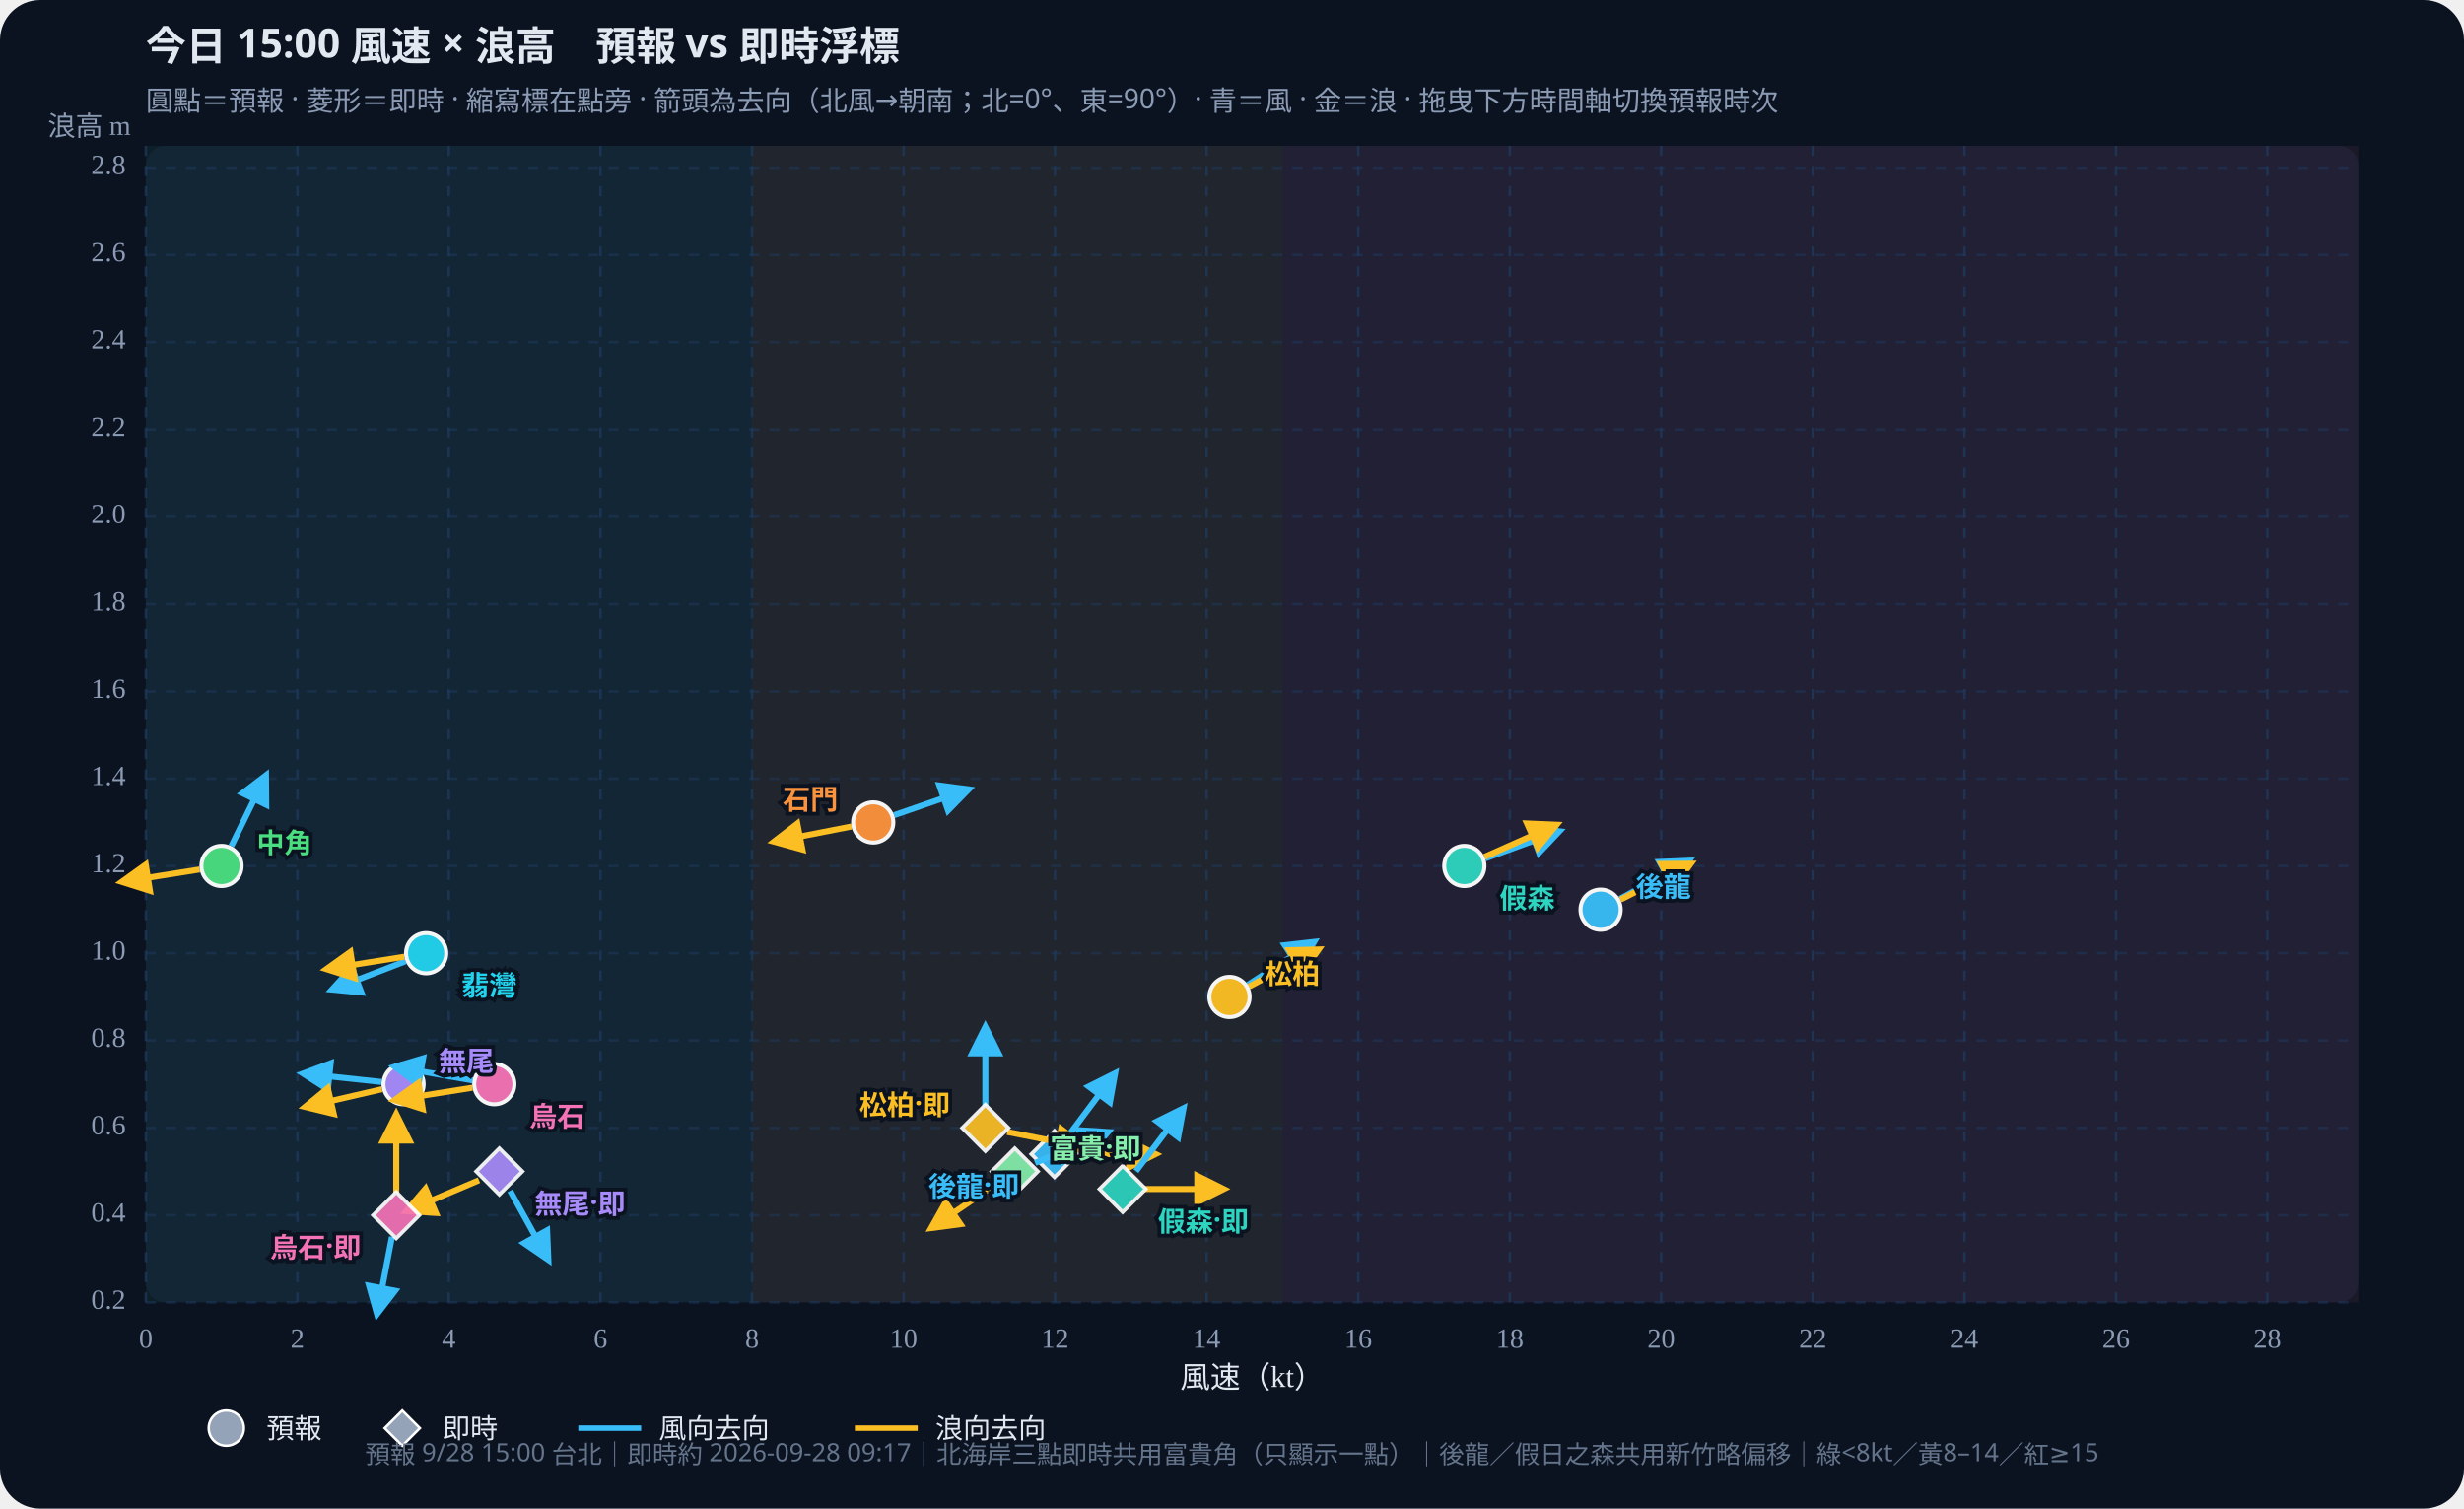
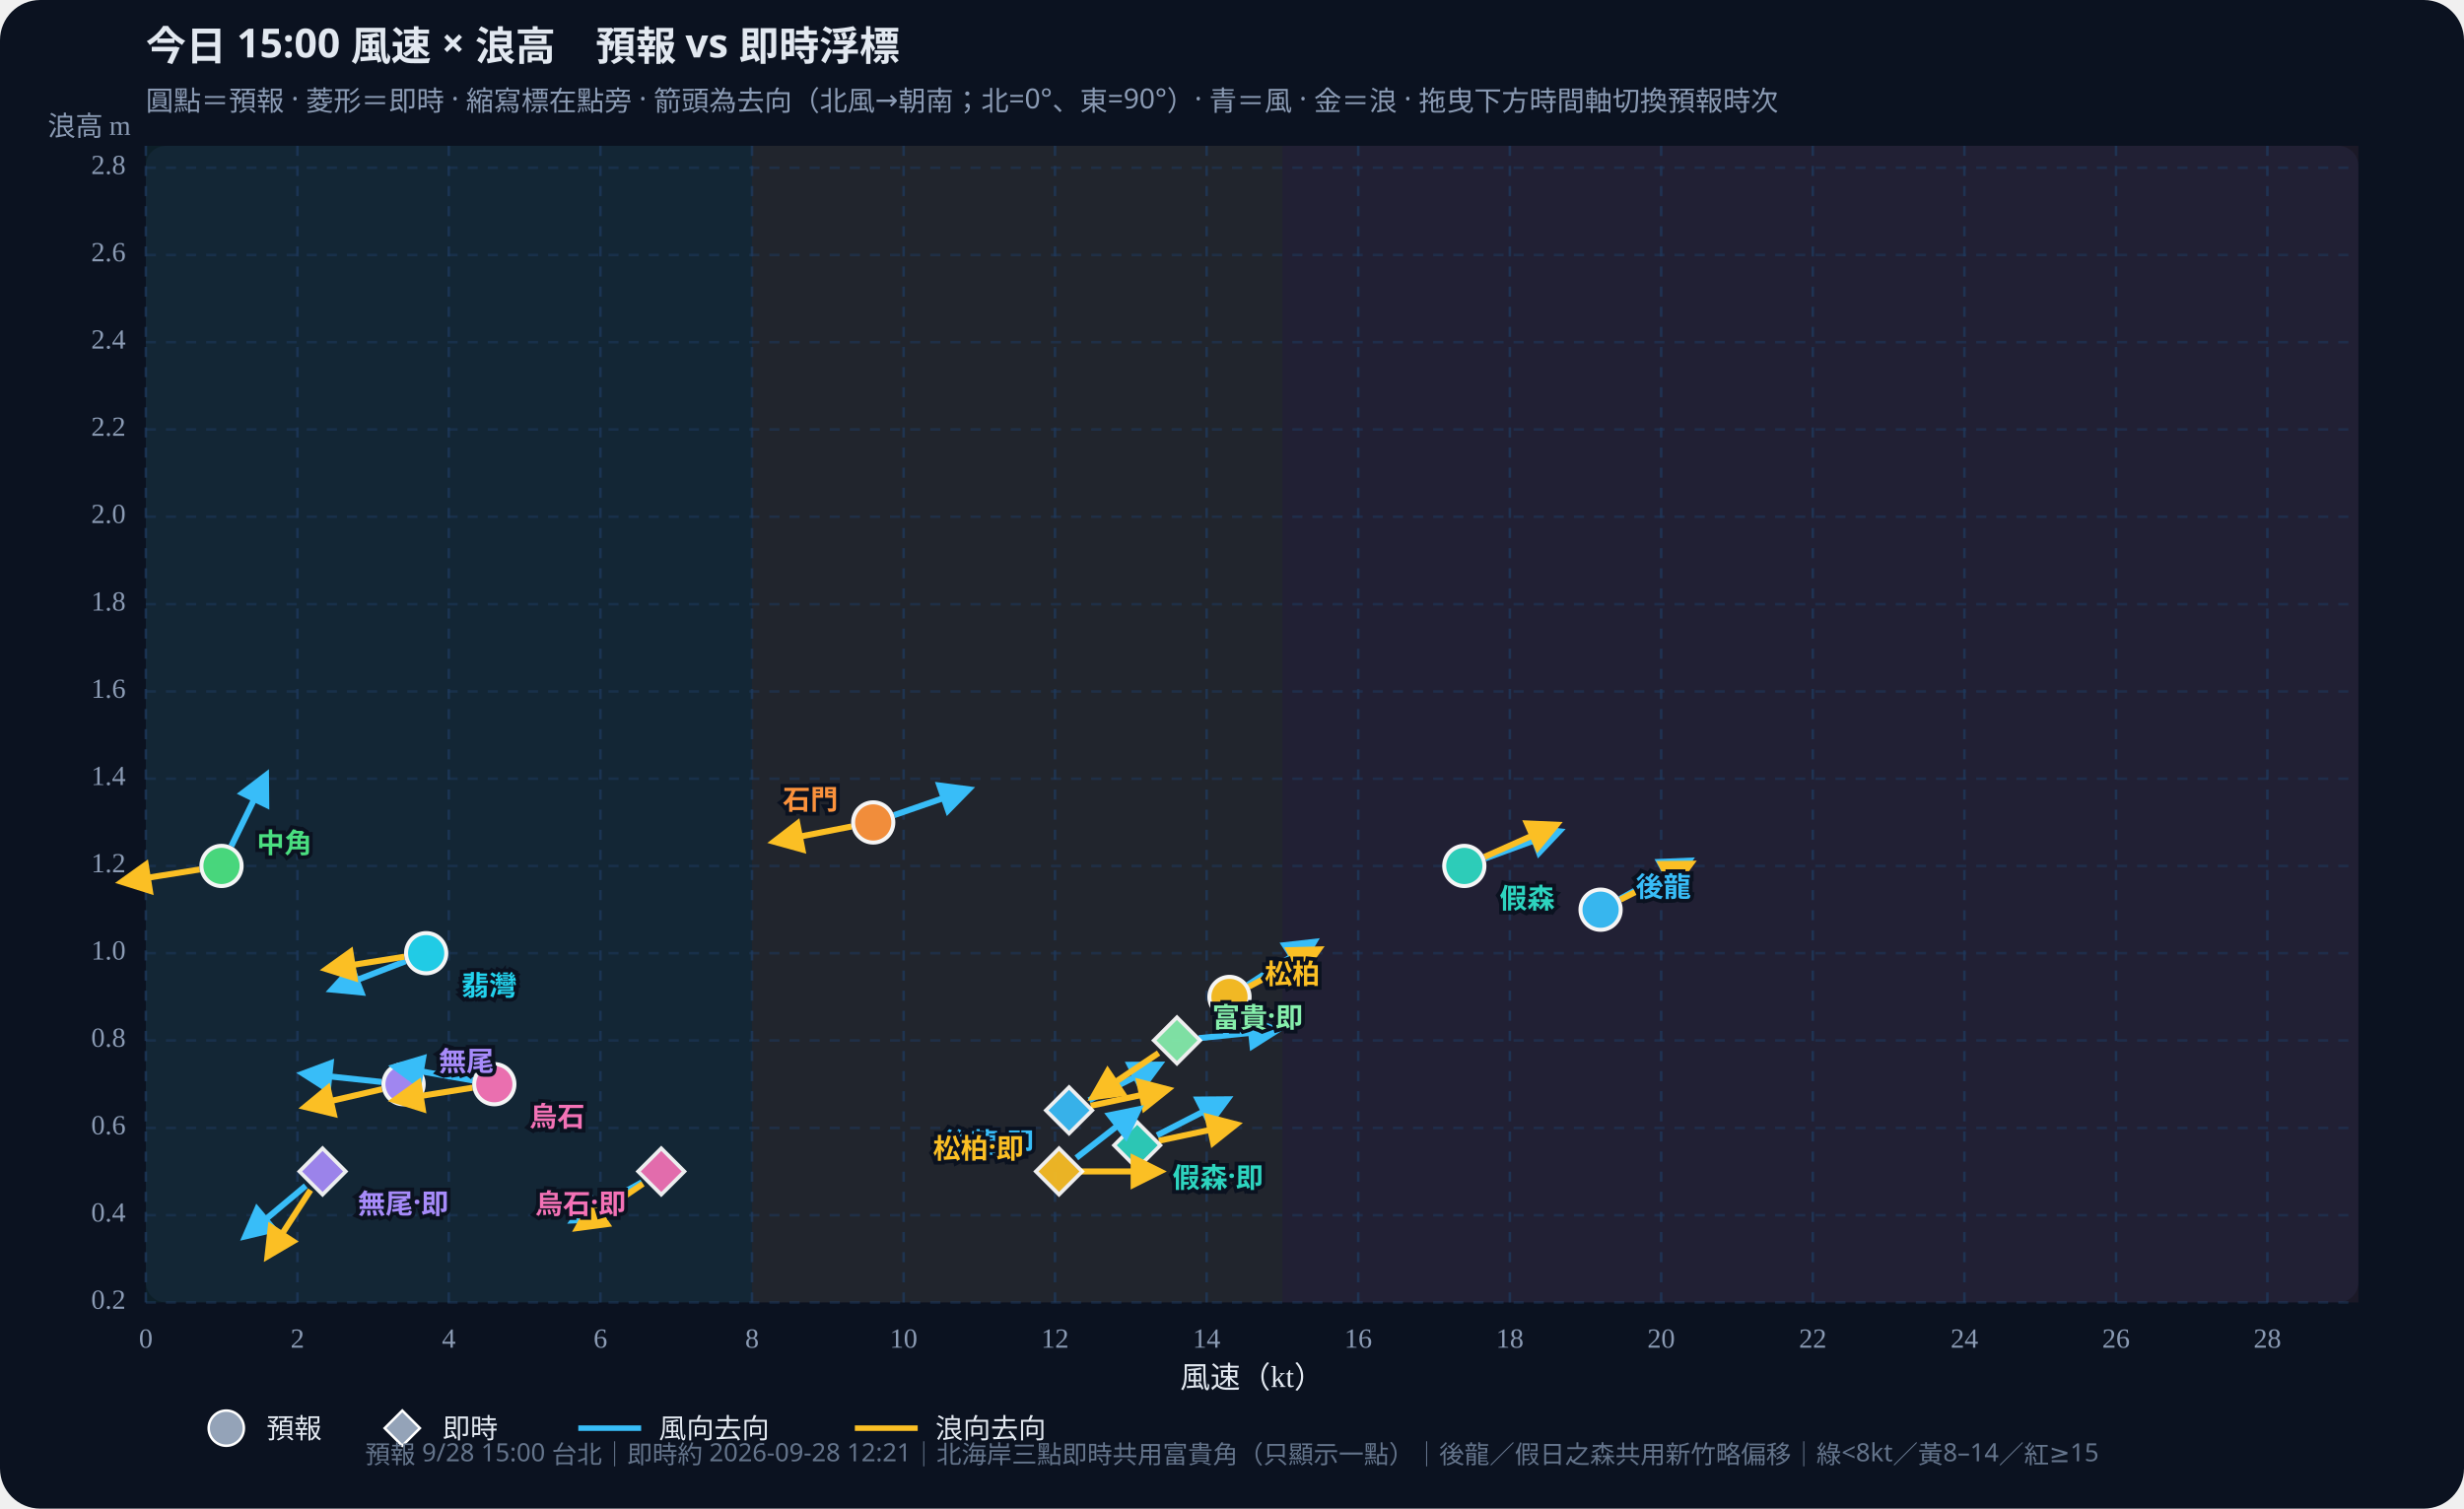
<svg xmlns="http://www.w3.org/2000/svg" id="wws-svg" viewBox="0 0 980 600" role="img" aria-label="風速與浪高散佈圖，可拖曳時間軸切換預報時次" style="width:100%;height:auto;display:block">
  <rect width="980" height="600" fill="#0b1220" rx="16" />
  <rect x="58" y="58" width="880" height="460" fill="#111a2e" rx="8" />
  <rect x="58.0" y="58" width="241.1" height="460" fill="#34d399" opacity="0.07" />
  <rect x="299.1" y="58" width="211.0" height="460" fill="#fbbf24" opacity="0.07" />
  <rect x="510.1" y="58" width="427.9" height="460" fill="#fb7185" opacity="0.07" />
  <defs>
    <marker id="arrow-38bdf8" viewBox="0 0 10 10" refX="8" refY="5" markerWidth="6" markerHeight="6" orient="auto-start-reverse">
      <path d="M0,0 L10,5 L0,10 z" fill="#38bdf8" />
    </marker>
    <marker id="arrow-fbbf24" viewBox="0 0 10 10" refX="8" refY="5" markerWidth="6" markerHeight="6" orient="auto-start-reverse">
      <path d="M0,0 L10,5 L0,10 z" fill="#fbbf24" />
    </marker>
  </defs>
  <text id="wws-title" x="58" y="24" fill="#e2e8f0" font-size="16" font-weight="700" font-family="Noto Sans TC,system-ui,sans-serif">今日 15:00 風速 × 浪高　預報 vs 即時浮標</text>
  <text x="58" y="44" fill="#8b9bb4" font-size="11" font-family="Noto Sans TC,system-ui,sans-serif">圓點＝預報 · 菱形＝即時 · 縮寫標在點旁 · 箭頭為去向（北風→朝南；北=0°、東=90°）· 青＝風 · 金＝浪 · 拖曳下方時間軸切換預報時次</text>
  <line x1="58.0" y1="58" x2="58.0" y2="518" stroke="#1e3a5f" stroke-dasharray="4 4" opacity="0.7" />
  <text x="58.0" y="536" text-anchor="middle" fill="#8b9bb4" font-size="11">0</text>
  <line x1="118.3" y1="58" x2="118.3" y2="518" stroke="#1e3a5f" stroke-dasharray="4 4" opacity="0.7" />
  <text x="118.3" y="536" text-anchor="middle" fill="#8b9bb4" font-size="11">2</text>
  <line x1="178.5" y1="58" x2="178.5" y2="518" stroke="#1e3a5f" stroke-dasharray="4 4" opacity="0.7" />
  <text x="178.5" y="536" text-anchor="middle" fill="#8b9bb4" font-size="11">4</text>
  <line x1="238.8" y1="58" x2="238.8" y2="518" stroke="#1e3a5f" stroke-dasharray="4 4" opacity="0.7" />
  <text x="238.8" y="536" text-anchor="middle" fill="#8b9bb4" font-size="11">6</text>
  <line x1="299.1" y1="58" x2="299.1" y2="518" stroke="#1e3a5f" stroke-dasharray="4 4" opacity="0.7" />
  <text x="299.1" y="536" text-anchor="middle" fill="#8b9bb4" font-size="11">8</text>
  <line x1="359.4" y1="58" x2="359.4" y2="518" stroke="#1e3a5f" stroke-dasharray="4 4" opacity="0.7" />
  <text x="359.4" y="536" text-anchor="middle" fill="#8b9bb4" font-size="11">10</text>
  <line x1="419.6" y1="58" x2="419.6" y2="518" stroke="#1e3a5f" stroke-dasharray="4 4" opacity="0.7" />
  <text x="419.6" y="536" text-anchor="middle" fill="#8b9bb4" font-size="11">12</text>
  <line x1="479.9" y1="58" x2="479.9" y2="518" stroke="#1e3a5f" stroke-dasharray="4 4" opacity="0.7" />
  <text x="479.9" y="536" text-anchor="middle" fill="#8b9bb4" font-size="11">14</text>
  <line x1="540.2" y1="58" x2="540.2" y2="518" stroke="#1e3a5f" stroke-dasharray="4 4" opacity="0.7" />
  <text x="540.2" y="536" text-anchor="middle" fill="#8b9bb4" font-size="11">16</text>
  <line x1="600.5" y1="58" x2="600.5" y2="518" stroke="#1e3a5f" stroke-dasharray="4 4" opacity="0.7" />
  <text x="600.5" y="536" text-anchor="middle" fill="#8b9bb4" font-size="11">18</text>
  <line x1="660.7" y1="58" x2="660.7" y2="518" stroke="#1e3a5f" stroke-dasharray="4 4" opacity="0.7" />
  <text x="660.7" y="536" text-anchor="middle" fill="#8b9bb4" font-size="11">20</text>
  <line x1="721.0" y1="58" x2="721.0" y2="518" stroke="#1e3a5f" stroke-dasharray="4 4" opacity="0.7" />
  <text x="721.0" y="536" text-anchor="middle" fill="#8b9bb4" font-size="11">22</text>
  <line x1="781.3" y1="58" x2="781.3" y2="518" stroke="#1e3a5f" stroke-dasharray="4 4" opacity="0.7" />
  <text x="781.3" y="536" text-anchor="middle" fill="#8b9bb4" font-size="11">24</text>
  <line x1="841.6" y1="58" x2="841.6" y2="518" stroke="#1e3a5f" stroke-dasharray="4 4" opacity="0.7" />
  <text x="841.6" y="536" text-anchor="middle" fill="#8b9bb4" font-size="11">26</text>
  <line x1="901.8" y1="58" x2="901.8" y2="518" stroke="#1e3a5f" stroke-dasharray="4 4" opacity="0.7" />
  <text x="901.8" y="536" text-anchor="middle" fill="#8b9bb4" font-size="11">28</text>
  <line x1="58" y1="518.0" x2="938" y2="518.0" stroke="#1e3a5f" stroke-dasharray="4 4" opacity="0.5" />
  <text x="50" y="518.0" text-anchor="end" dominant-baseline="middle" fill="#8b9bb4" font-size="11">0.2</text>
  <line x1="58" y1="483.3" x2="938" y2="483.3" stroke="#1e3a5f" stroke-dasharray="4 4" opacity="0.5" />
  <text x="50" y="483.3" text-anchor="end" dominant-baseline="middle" fill="#8b9bb4" font-size="11">0.4</text>
  <line x1="58" y1="448.6" x2="938" y2="448.6" stroke="#1e3a5f" stroke-dasharray="4 4" opacity="0.5" />
  <text x="50" y="448.6" text-anchor="end" dominant-baseline="middle" fill="#8b9bb4" font-size="11">0.6</text>
  <line x1="58" y1="413.8" x2="938" y2="413.8" stroke="#1e3a5f" stroke-dasharray="4 4" opacity="0.5" />
  <text x="50" y="413.8" text-anchor="end" dominant-baseline="middle" fill="#8b9bb4" font-size="11">0.8</text>
  <line x1="58" y1="379.1" x2="938" y2="379.1" stroke="#1e3a5f" stroke-dasharray="4 4" opacity="0.5" />
  <text x="50" y="379.1" text-anchor="end" dominant-baseline="middle" fill="#8b9bb4" font-size="11">1.0</text>
  <line x1="58" y1="344.4" x2="938" y2="344.4" stroke="#1e3a5f" stroke-dasharray="4 4" opacity="0.5" />
  <text x="50" y="344.4" text-anchor="end" dominant-baseline="middle" fill="#8b9bb4" font-size="11">1.2</text>
  <line x1="58" y1="309.7" x2="938" y2="309.7" stroke="#1e3a5f" stroke-dasharray="4 4" opacity="0.5" />
  <text x="50" y="309.7" text-anchor="end" dominant-baseline="middle" fill="#8b9bb4" font-size="11">1.4</text>
  <line x1="58" y1="275.0" x2="938" y2="275.0" stroke="#1e3a5f" stroke-dasharray="4 4" opacity="0.5" />
  <text x="50" y="275.0" text-anchor="end" dominant-baseline="middle" fill="#8b9bb4" font-size="11">1.6</text>
  <line x1="58" y1="240.3" x2="938" y2="240.3" stroke="#1e3a5f" stroke-dasharray="4 4" opacity="0.5" />
  <text x="50" y="240.3" text-anchor="end" dominant-baseline="middle" fill="#8b9bb4" font-size="11">1.8</text>
  <line x1="58" y1="205.5" x2="938" y2="205.5" stroke="#1e3a5f" stroke-dasharray="4 4" opacity="0.5" />
  <text x="50" y="205.5" text-anchor="end" dominant-baseline="middle" fill="#8b9bb4" font-size="11">2.0</text>
  <line x1="58" y1="170.8" x2="938" y2="170.8" stroke="#1e3a5f" stroke-dasharray="4 4" opacity="0.5" />
  <text x="50" y="170.8" text-anchor="end" dominant-baseline="middle" fill="#8b9bb4" font-size="11">2.2</text>
  <line x1="58" y1="136.1" x2="938" y2="136.1" stroke="#1e3a5f" stroke-dasharray="4 4" opacity="0.5" />
  <text x="50" y="136.1" text-anchor="end" dominant-baseline="middle" fill="#8b9bb4" font-size="11">2.4</text>
  <line x1="58" y1="101.4" x2="938" y2="101.4" stroke="#1e3a5f" stroke-dasharray="4 4" opacity="0.5" />
  <text x="50" y="101.4" text-anchor="end" dominant-baseline="middle" fill="#8b9bb4" font-size="11">2.6</text>
  <line x1="58" y1="66.7" x2="938" y2="66.7" stroke="#1e3a5f" stroke-dasharray="4 4" opacity="0.5" />
  <text x="50" y="66.7" text-anchor="end" dominant-baseline="middle" fill="#8b9bb4" font-size="11">2.8</text>
  <text x="498" y="552" text-anchor="middle" fill="#e2e8f0" font-size="12">風速（kt）</text>
  <text x="52" y="54" text-anchor="end" fill="#8b9bb4" font-size="11">浪高 m</text>
  <g id="wws-forecast-layer">
    <line x1="644.3" y1="357.5" x2="671.6" y2="342.4" stroke="#38bdf8" stroke-width="2.4" marker-end="url(#arrow-38bdf8)" />
    <line x1="644.5" y1="357.8" x2="672.3" y2="343.6" stroke="#fbbf24" stroke-width="2.4" marker-end="url(#arrow-fbbf24)" />
    <circle cx="636.6" cy="361.8" r="8.0" fill="#38bdf8" stroke="#fff" stroke-width="1.6" opacity="0.95" />
    <line x1="590.7" y1="341.4" x2="620.0" y2="330.7" stroke="#38bdf8" stroke-width="2.4" marker-end="url(#arrow-38bdf8)" />
    <line x1="590.4" y1="340.8" x2="618.9" y2="328.1" stroke="#fbbf24" stroke-width="2.4" marker-end="url(#arrow-fbbf24)" />
    <circle cx="582.4" cy="344.4" r="8.0" fill="#2dd4bf" stroke="#fff" stroke-width="1.6" opacity="0.95" />
    <line x1="496.3" y1="391.7" x2="522.5" y2="374.7" stroke="#38bdf8" stroke-width="2.4" marker-end="url(#arrow-38bdf8)" />
    <line x1="496.7" y1="392.4" x2="524.3" y2="377.7" stroke="#fbbf24" stroke-width="2.4" marker-end="url(#arrow-fbbf24)" />
    <circle cx="489.0" cy="396.5" r="8.0" fill="#fbbf24" stroke="#fff" stroke-width="1.6" opacity="0.95" />
    <line x1="92.0" y1="336.5" x2="105.7" y2="308.5" stroke="#38bdf8" stroke-width="2.4" marker-end="url(#arrow-38bdf8)" />
    <line x1="79.4" y1="345.8" x2="48.6" y2="350.7" stroke="#fbbf24" stroke-width="2.4" marker-end="url(#arrow-fbbf24)" />
    <circle cx="88.1" cy="344.4" r="8.0" fill="#4ade80" stroke="#fff" stroke-width="1.6" opacity="0.95" />
    <line x1="161.3" y1="382.3" x2="132.2" y2="393.5" stroke="#38bdf8" stroke-width="2.4" marker-end="url(#arrow-38bdf8)" />
    <line x1="160.8" y1="380.5" x2="130.0" y2="385.4" stroke="#fbbf24" stroke-width="2.4" marker-end="url(#arrow-fbbf24)" />
    <circle cx="169.5" cy="379.1" r="8.0" fill="#22d3ee" stroke="#fff" stroke-width="1.6" opacity="0.95" />
    <line x1="355.6" y1="324.2" x2="385.1" y2="314.0" stroke="#38bdf8" stroke-width="2.4" marker-end="url(#arrow-38bdf8)" />
    <line x1="338.7" y1="328.7" x2="308.0" y2="334.7" stroke="#fbbf24" stroke-width="2.4" marker-end="url(#arrow-fbbf24)" />
    <circle cx="347.3" cy="327.1" r="8.0" fill="#fb923c" stroke="#fff" stroke-width="1.6" opacity="0.95" />
    <line x1="151.7" y1="430.3" x2="120.7" y2="427.0" stroke="#38bdf8" stroke-width="2.4" marker-end="url(#arrow-38bdf8)" />
    <line x1="151.9" y1="433.2" x2="121.5" y2="440.2" stroke="#fbbf24" stroke-width="2.4" marker-end="url(#arrow-fbbf24)" />
    <circle cx="160.5" cy="431.2" r="8.0" fill="#a78bfa" stroke="#fff" stroke-width="1.6" opacity="0.95" />
    <line x1="188.0" y1="429.7" x2="157.2" y2="424.3" stroke="#38bdf8" stroke-width="2.4" marker-end="url(#arrow-38bdf8)" />
    <line x1="187.9" y1="432.6" x2="157.1" y2="437.5" stroke="#fbbf24" stroke-width="2.4" marker-end="url(#arrow-fbbf24)" />
    <circle cx="196.6" cy="431.2" r="8.0" fill="#f472b6" stroke="#fff" stroke-width="1.6" opacity="0.95" />
    <text x="650.6" y="351.8" text-anchor="start" dominant-baseline="central" fill="#38bdf8" font-size="11" font-weight="700" font-family="Noto Sans TC,system-ui,sans-serif" stroke="#0b1220" stroke-width="3" paint-order="stroke">後龍</text>
    <text x="596.4" y="356.4" text-anchor="start" dominant-baseline="central" fill="#2dd4bf" font-size="11" font-weight="700" font-family="Noto Sans TC,system-ui,sans-serif" stroke="#0b1220" stroke-width="3" paint-order="stroke">假森</text>
    <text x="503.0" y="386.5" text-anchor="start" dominant-baseline="central" fill="#fbbf24" font-size="11" font-weight="700" font-family="Noto Sans TC,system-ui,sans-serif" stroke="#0b1220" stroke-width="3" paint-order="stroke">松柏</text>
    <text x="102.1" y="334.4" text-anchor="start" dominant-baseline="central" fill="#4ade80" font-size="11" font-weight="700" font-family="Noto Sans TC,system-ui,sans-serif" stroke="#0b1220" stroke-width="3" paint-order="stroke">中角</text>
    <text x="183.5" y="391.1" text-anchor="start" dominant-baseline="central" fill="#22d3ee" font-size="11" font-weight="700" font-family="Noto Sans TC,system-ui,sans-serif" stroke="#0b1220" stroke-width="3" paint-order="stroke">翡灣</text>
    <text x="333.3" y="317.1" text-anchor="end" dominant-baseline="central" fill="#fb923c" font-size="11" font-weight="700" font-family="Noto Sans TC,system-ui,sans-serif" stroke="#0b1220" stroke-width="3" paint-order="stroke">石門</text>
    <text x="174.5" y="421.2" text-anchor="start" dominant-baseline="central" fill="#a78bfa" font-size="11" font-weight="700" font-family="Noto Sans TC,system-ui,sans-serif" stroke="#0b1220" stroke-width="3" paint-order="stroke">無尾</text>
    <text x="210.6" y="443.2" text-anchor="start" dominant-baseline="central" fill="#f472b6" font-size="11" font-weight="700" font-family="Noto Sans TC,system-ui,sans-serif" stroke="#0b1220" stroke-width="3" paint-order="stroke">烏石</text>
  </g>
  <g id="wws-live-layer">
-     <line x1="424.7" y1="452.0" x2="443.4" y2="427.0" stroke="#38bdf8" stroke-width="2.4" marker-end="url(#arrow-38bdf8)" />
-     <line x1="428.2" y1="459.0" x2="459.4" y2="459.0" stroke="#fbbf24" stroke-width="2.4" marker-end="url(#arrow-fbbf24)" />
-     <polygon points="419.4,449.8 428.6,459.0 419.4,468.2 410.2,459.0" fill="#38bdf8" stroke="#fff" stroke-width="1.5" opacity="0.92" />
-     <line x1="451.8" y1="465.8" x2="470.6" y2="440.9" stroke="#38bdf8" stroke-width="2.4" marker-end="url(#arrow-38bdf8)" />
-     <line x1="455.3" y1="472.9" x2="486.5" y2="472.9" stroke="#fbbf24" stroke-width="2.4" marker-end="url(#arrow-fbbf24)" />
-     <polygon points="446.5,463.7 455.7,472.9 446.5,482.1 437.3,472.9" fill="#2dd4bf" stroke="#fff" stroke-width="1.5" opacity="0.92" />
-     <line x1="391.9" y1="439.8" x2="391.9" y2="408.6" stroke="#38bdf8" stroke-width="2.4" marker-end="url(#arrow-38bdf8)" />
-     <line x1="400.6" y1="450.2" x2="431.2" y2="456.2" stroke="#fbbf24" stroke-width="2.4" marker-end="url(#arrow-fbbf24)" />
-     <polygon points="391.9,439.4 401.1,448.6 391.9,457.8 382.7,448.6" fill="#fbbf24" stroke="#fff" stroke-width="1.5" opacity="0.92" />
-     <line x1="411.7" y1="462.5" x2="440.5" y2="450.3" stroke="#38bdf8" stroke-width="2.4" marker-end="url(#arrow-38bdf8)" />
-     <line x1="396.3" y1="470.8" x2="370.5" y2="488.3" stroke="#fbbf24" stroke-width="2.4" marker-end="url(#arrow-fbbf24)" />
-     <polygon points="403.6,456.7 412.8,465.9 403.6,475.1 394.4,465.9" fill="#86efac" stroke="#fff" stroke-width="1.5" opacity="0.92" />
-     <line x1="202.9" y1="473.6" x2="218.0" y2="500.9" stroke="#38bdf8" stroke-width="2.4" marker-end="url(#arrow-38bdf8)" />
-     <line x1="190.5" y1="469.4" x2="161.8" y2="481.6" stroke="#fbbf24" stroke-width="2.4" marker-end="url(#arrow-fbbf24)" />
-     <polygon points="198.6,456.7 207.8,465.9 198.6,475.1 189.4,465.9" fill="#a78bfa" stroke="#fff" stroke-width="1.5" opacity="0.92" />
-     <line x1="155.9" y1="491.9" x2="150.0" y2="522.5" stroke="#38bdf8" stroke-width="2.4" marker-end="url(#arrow-38bdf8)" />
-     <line x1="157.6" y1="474.5" x2="157.6" y2="443.3" stroke="#fbbf24" stroke-width="2.4" marker-end="url(#arrow-fbbf24)" />
-     <polygon points="157.6,474.1 166.8,483.3 157.6,492.5 148.4,483.3" fill="#f472b6" stroke="#fff" stroke-width="1.5" opacity="0.92" />
-     <text x="405.4" y="471.0" text-anchor="end" dominant-baseline="central" fill="#38bdf8" font-size="11" font-weight="700" font-family="Noto Sans TC,system-ui,sans-serif" stroke="#0b1220" stroke-width="3" paint-order="stroke">後龍·即</text>
-     <text x="460.5" y="484.9" text-anchor="start" dominant-baseline="central" fill="#2dd4bf" font-size="11" font-weight="700" font-family="Noto Sans TC,system-ui,sans-serif" stroke="#0b1220" stroke-width="3" paint-order="stroke">假森·即</text>
-     <text x="377.9" y="438.6" text-anchor="end" dominant-baseline="central" fill="#fbbf24" font-size="11" font-weight="700" font-family="Noto Sans TC,system-ui,sans-serif" stroke="#0b1220" stroke-width="3" paint-order="stroke">松柏·即</text>
-     <text x="417.6" y="455.9" text-anchor="start" dominant-baseline="central" fill="#86efac" font-size="11" font-weight="700" font-family="Noto Sans TC,system-ui,sans-serif" stroke="#0b1220" stroke-width="3" paint-order="stroke">富貴·即</text>
-     <text x="212.6" y="477.9" text-anchor="start" dominant-baseline="central" fill="#a78bfa" font-size="11" font-weight="700" font-family="Noto Sans TC,system-ui,sans-serif" stroke="#0b1220" stroke-width="3" paint-order="stroke">無尾·即</text>
-     <text x="143.6" y="495.3" text-anchor="end" dominant-baseline="central" fill="#f472b6" font-size="11" font-weight="700" font-family="Noto Sans TC,system-ui,sans-serif" stroke="#0b1220" stroke-width="3" paint-order="stroke">烏石·即</text>
+     <line x1="433.1" y1="437.6" x2="460.9" y2="423.5" stroke="#38bdf8" stroke-width="2.4" marker-end="url(#arrow-38bdf8)" />
+     <line x1="433.8" y1="439.8" x2="464.3" y2="433.3" stroke="#fbbf24" stroke-width="2.4" marker-end="url(#arrow-fbbf24)" />
+     <polygon points="425.2,432.4 434.4,441.6 425.2,450.8 416.0,441.6" fill="#38bdf8" stroke="#fff" stroke-width="1.5" opacity="0.92" />
+     <line x1="460.2" y1="451.5" x2="488.0" y2="437.3" stroke="#38bdf8" stroke-width="2.4" marker-end="url(#arrow-38bdf8)" />
+     <line x1="460.9" y1="453.7" x2="491.5" y2="447.2" stroke="#fbbf24" stroke-width="2.4" marker-end="url(#arrow-fbbf24)" />
+     <polygon points="452.3,446.3 461.5,455.5 452.3,464.7 443.1,455.5" fill="#2dd4bf" stroke="#fff" stroke-width="1.5" opacity="0.92" />
+     <line x1="428.1" y1="460.5" x2="452.7" y2="441.3" stroke="#38bdf8" stroke-width="2.4" marker-end="url(#arrow-38bdf8)" />
+     <line x1="430.0" y1="465.9" x2="461.2" y2="465.9" stroke="#fbbf24" stroke-width="2.4" marker-end="url(#arrow-fbbf24)" />
+     <polygon points="421.2,456.7 430.4,465.9 421.2,475.1 412.0,465.9" fill="#fbbf24" stroke="#fff" stroke-width="1.5" opacity="0.92" />
+     <line x1="476.8" y1="412.9" x2="507.9" y2="409.7" stroke="#38bdf8" stroke-width="2.4" marker-end="url(#arrow-38bdf8)" />
+     <line x1="460.8" y1="418.8" x2="434.9" y2="436.2" stroke="#fbbf24" stroke-width="2.4" marker-end="url(#arrow-fbbf24)" />
+     <polygon points="468.1,404.6 477.3,413.8 468.1,423.0 458.9,413.8" fill="#86efac" stroke="#fff" stroke-width="1.5" opacity="0.92" />
+     <line x1="121.6" y1="471.6" x2="97.7" y2="491.6" stroke="#38bdf8" stroke-width="2.4" marker-end="url(#arrow-38bdf8)" />
+     <line x1="123.5" y1="473.3" x2="106.5" y2="499.5" stroke="#fbbf24" stroke-width="2.4" marker-end="url(#arrow-fbbf24)" />
+     <polygon points="128.3,456.7 137.5,465.9 128.3,475.1 119.1,465.9" fill="#a78bfa" stroke="#fff" stroke-width="1.5" opacity="0.92" />
+     <line x1="255.3" y1="470.2" x2="228.1" y2="485.3" stroke="#38bdf8" stroke-width="2.4" marker-end="url(#arrow-38bdf8)" />
+     <line x1="255.7" y1="470.8" x2="229.9" y2="488.3" stroke="#fbbf24" stroke-width="2.4" marker-end="url(#arrow-fbbf24)" />
+     <polygon points="263.0,456.7 272.2,465.9 263.0,475.1 253.8,465.9" fill="#f472b6" stroke="#fff" stroke-width="1.5" opacity="0.92" />
+     <text x="411.2" y="453.6" text-anchor="end" dominant-baseline="central" fill="#38bdf8" font-size="11" font-weight="700" font-family="Noto Sans TC,system-ui,sans-serif" stroke="#0b1220" stroke-width="3" paint-order="stroke">後龍·即</text>
+     <text x="466.3" y="467.5" text-anchor="start" dominant-baseline="central" fill="#2dd4bf" font-size="11" font-weight="700" font-family="Noto Sans TC,system-ui,sans-serif" stroke="#0b1220" stroke-width="3" paint-order="stroke">假森·即</text>
+     <text x="407.2" y="455.9" text-anchor="end" dominant-baseline="central" fill="#fbbf24" font-size="11" font-weight="700" font-family="Noto Sans TC,system-ui,sans-serif" stroke="#0b1220" stroke-width="3" paint-order="stroke">松柏·即</text>
+     <text x="482.1" y="403.8" text-anchor="start" dominant-baseline="central" fill="#86efac" font-size="11" font-weight="700" font-family="Noto Sans TC,system-ui,sans-serif" stroke="#0b1220" stroke-width="3" paint-order="stroke">富貴·即</text>
+     <text x="142.3" y="477.9" text-anchor="start" dominant-baseline="central" fill="#a78bfa" font-size="11" font-weight="700" font-family="Noto Sans TC,system-ui,sans-serif" stroke="#0b1220" stroke-width="3" paint-order="stroke">無尾·即</text>
+     <text x="249.0" y="477.9" text-anchor="end" dominant-baseline="central" fill="#f472b6" font-size="11" font-weight="700" font-family="Noto Sans TC,system-ui,sans-serif" stroke="#0b1220" stroke-width="3" paint-order="stroke">烏石·即</text>
  </g>
  <circle cx="90" cy="568" r="7" fill="#94a3b8" stroke="#fff" />
  <text x="106" y="572" fill="#e2e8f0" font-size="11" font-family="Noto Sans TC,system-ui,sans-serif">預報</text>
  <polygon points="160,561 167,568 160,575 153,568" fill="#94a3b8" stroke="#fff" />
  <text x="176" y="572" fill="#e2e8f0" font-size="11" font-family="Noto Sans TC,system-ui,sans-serif">即時</text>
  <line x1="230" y1="568" x2="255" y2="568" stroke="#38bdf8" stroke-width="2.2" />
  <text x="262" y="572" fill="#e2e8f0" font-size="11" font-family="Noto Sans TC,system-ui,sans-serif">風向去向</text>
  <line x1="340" y1="568" x2="365" y2="568" stroke="#fbbf24" stroke-width="2.2" />
  <text x="372" y="572" fill="#e2e8f0" font-size="11" font-family="Noto Sans TC,system-ui,sans-serif">浪向去向</text>
-   <text id="wws-foot" x="490" y="582" text-anchor="middle" fill="#64748b" font-size="10" font-family="Noto Sans TC,system-ui,sans-serif">預報 9/28 15:00 台北｜即時約 2026-09-28 09:17｜北海岸三點即時共用富貴角（只顯示一點）｜後龍／假日之森共用新竹略偏移｜綠&lt;8kt／黃8–14／紅≥15</text>
+   <text id="wws-foot" x="490" y="582" text-anchor="middle" fill="#64748b" font-size="10" font-family="Noto Sans TC,system-ui,sans-serif">預報 9/28 15:00 台北｜即時約 2026-09-28 12:21｜北海岸三點即時共用富貴角（只顯示一點）｜後龍／假日之森共用新竹略偏移｜綠&lt;8kt／黃8–14／紅≥15</text>
</svg>
